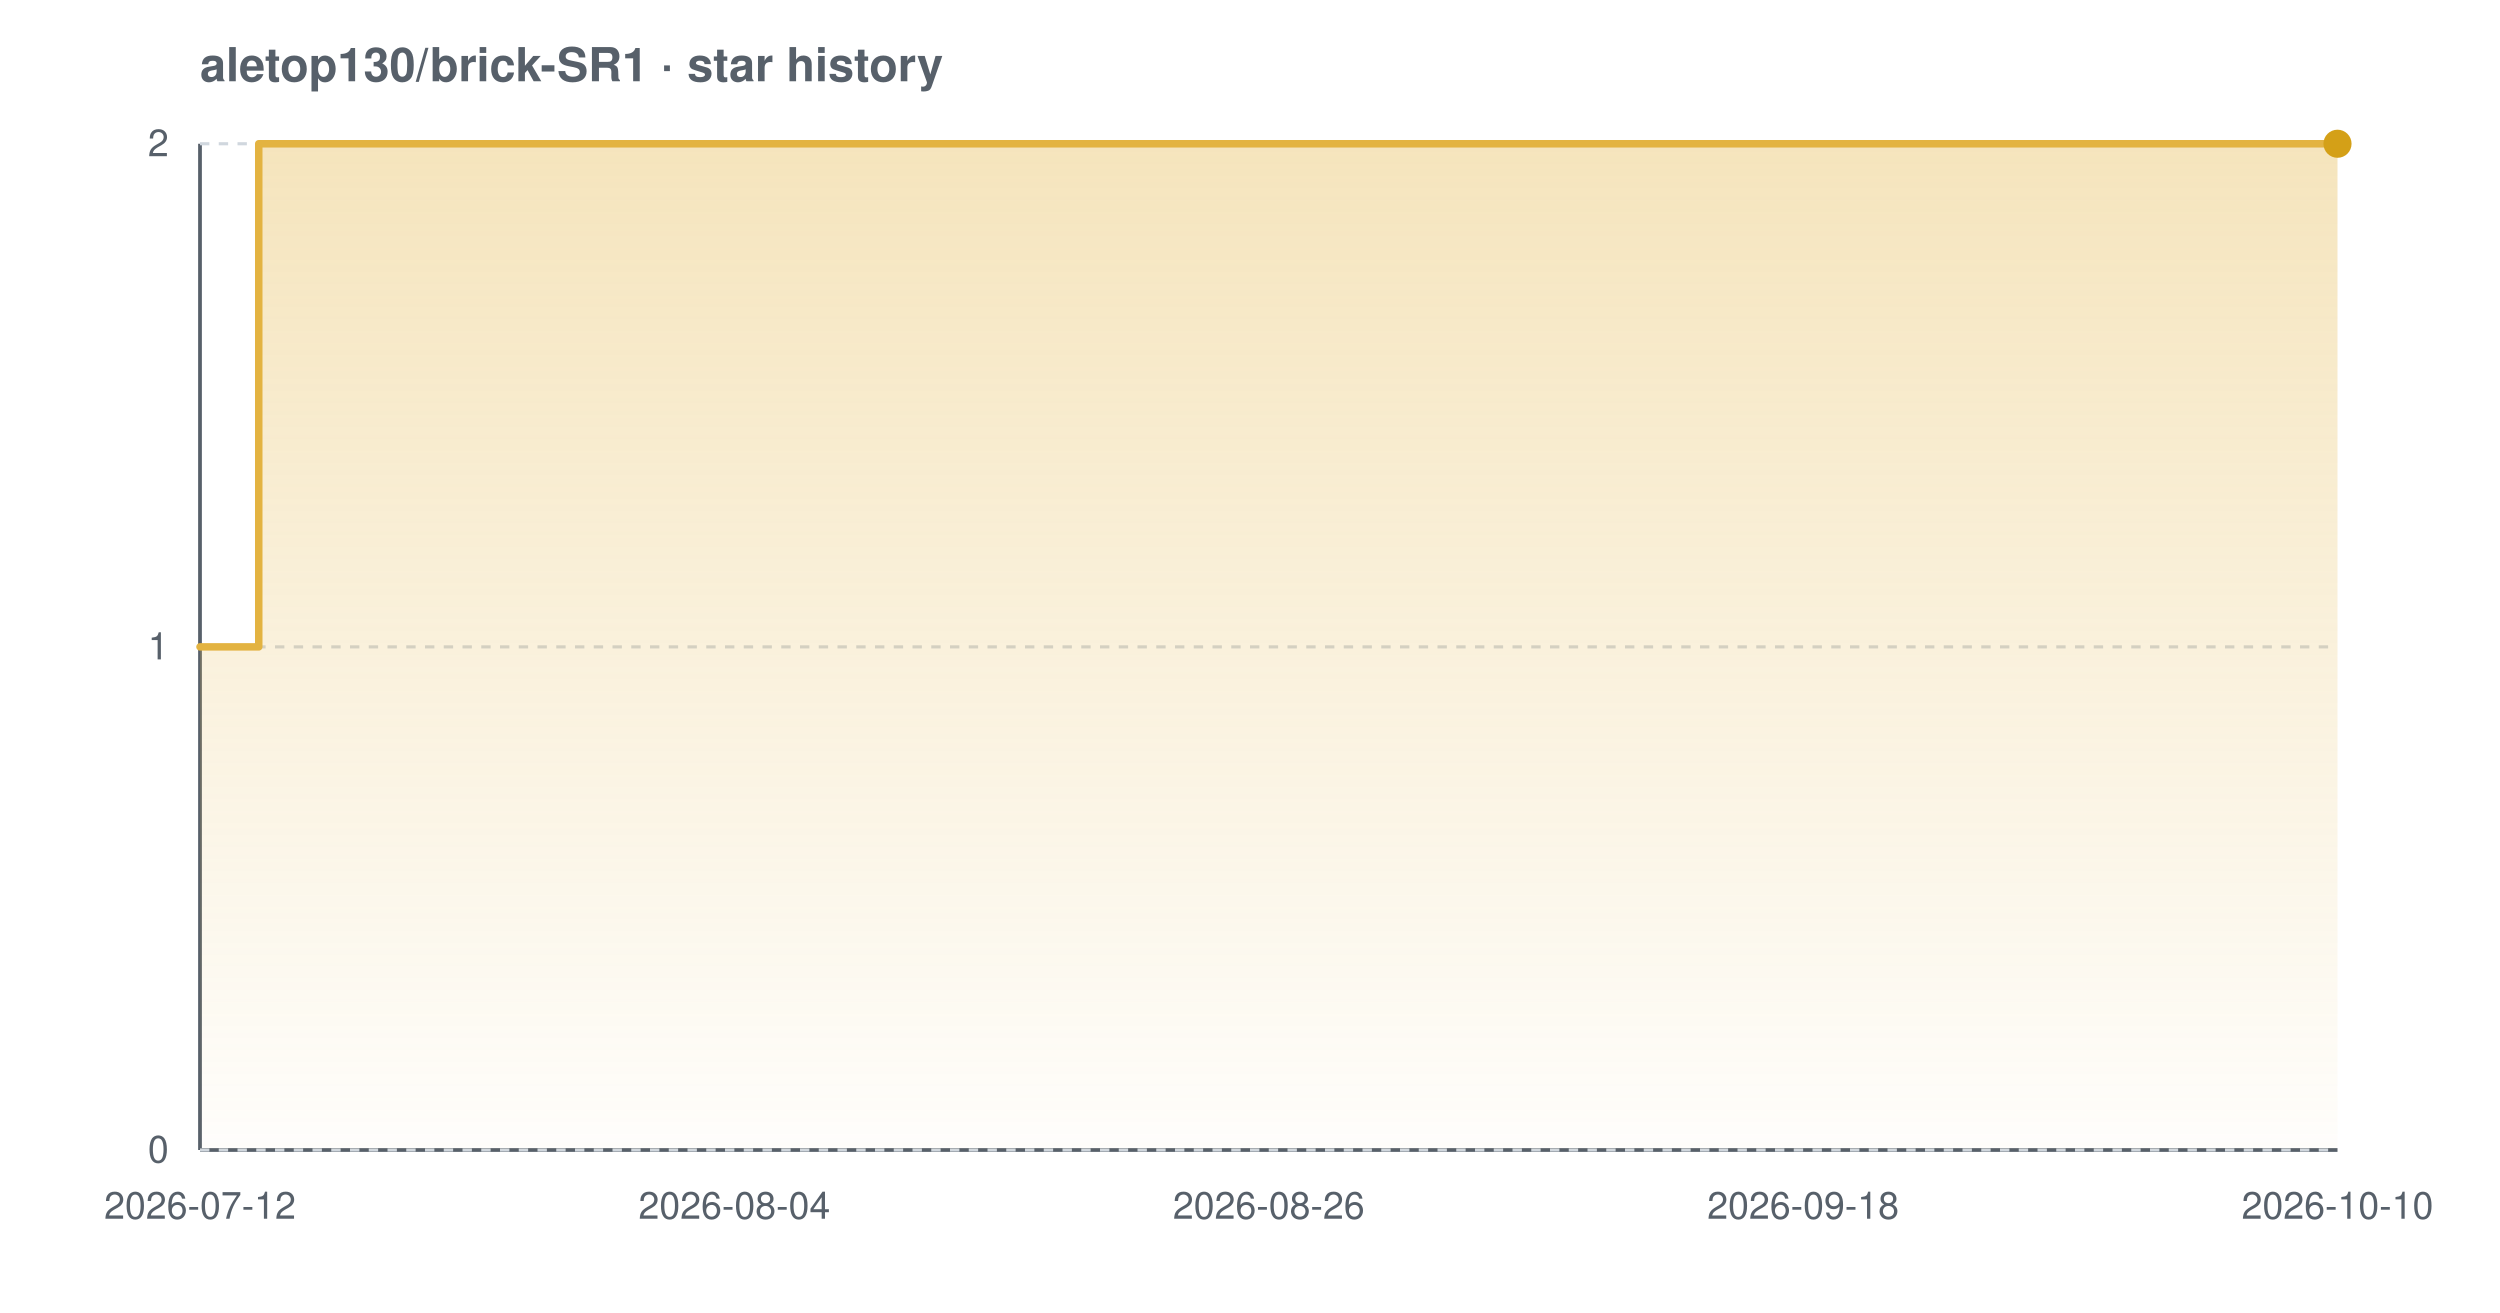
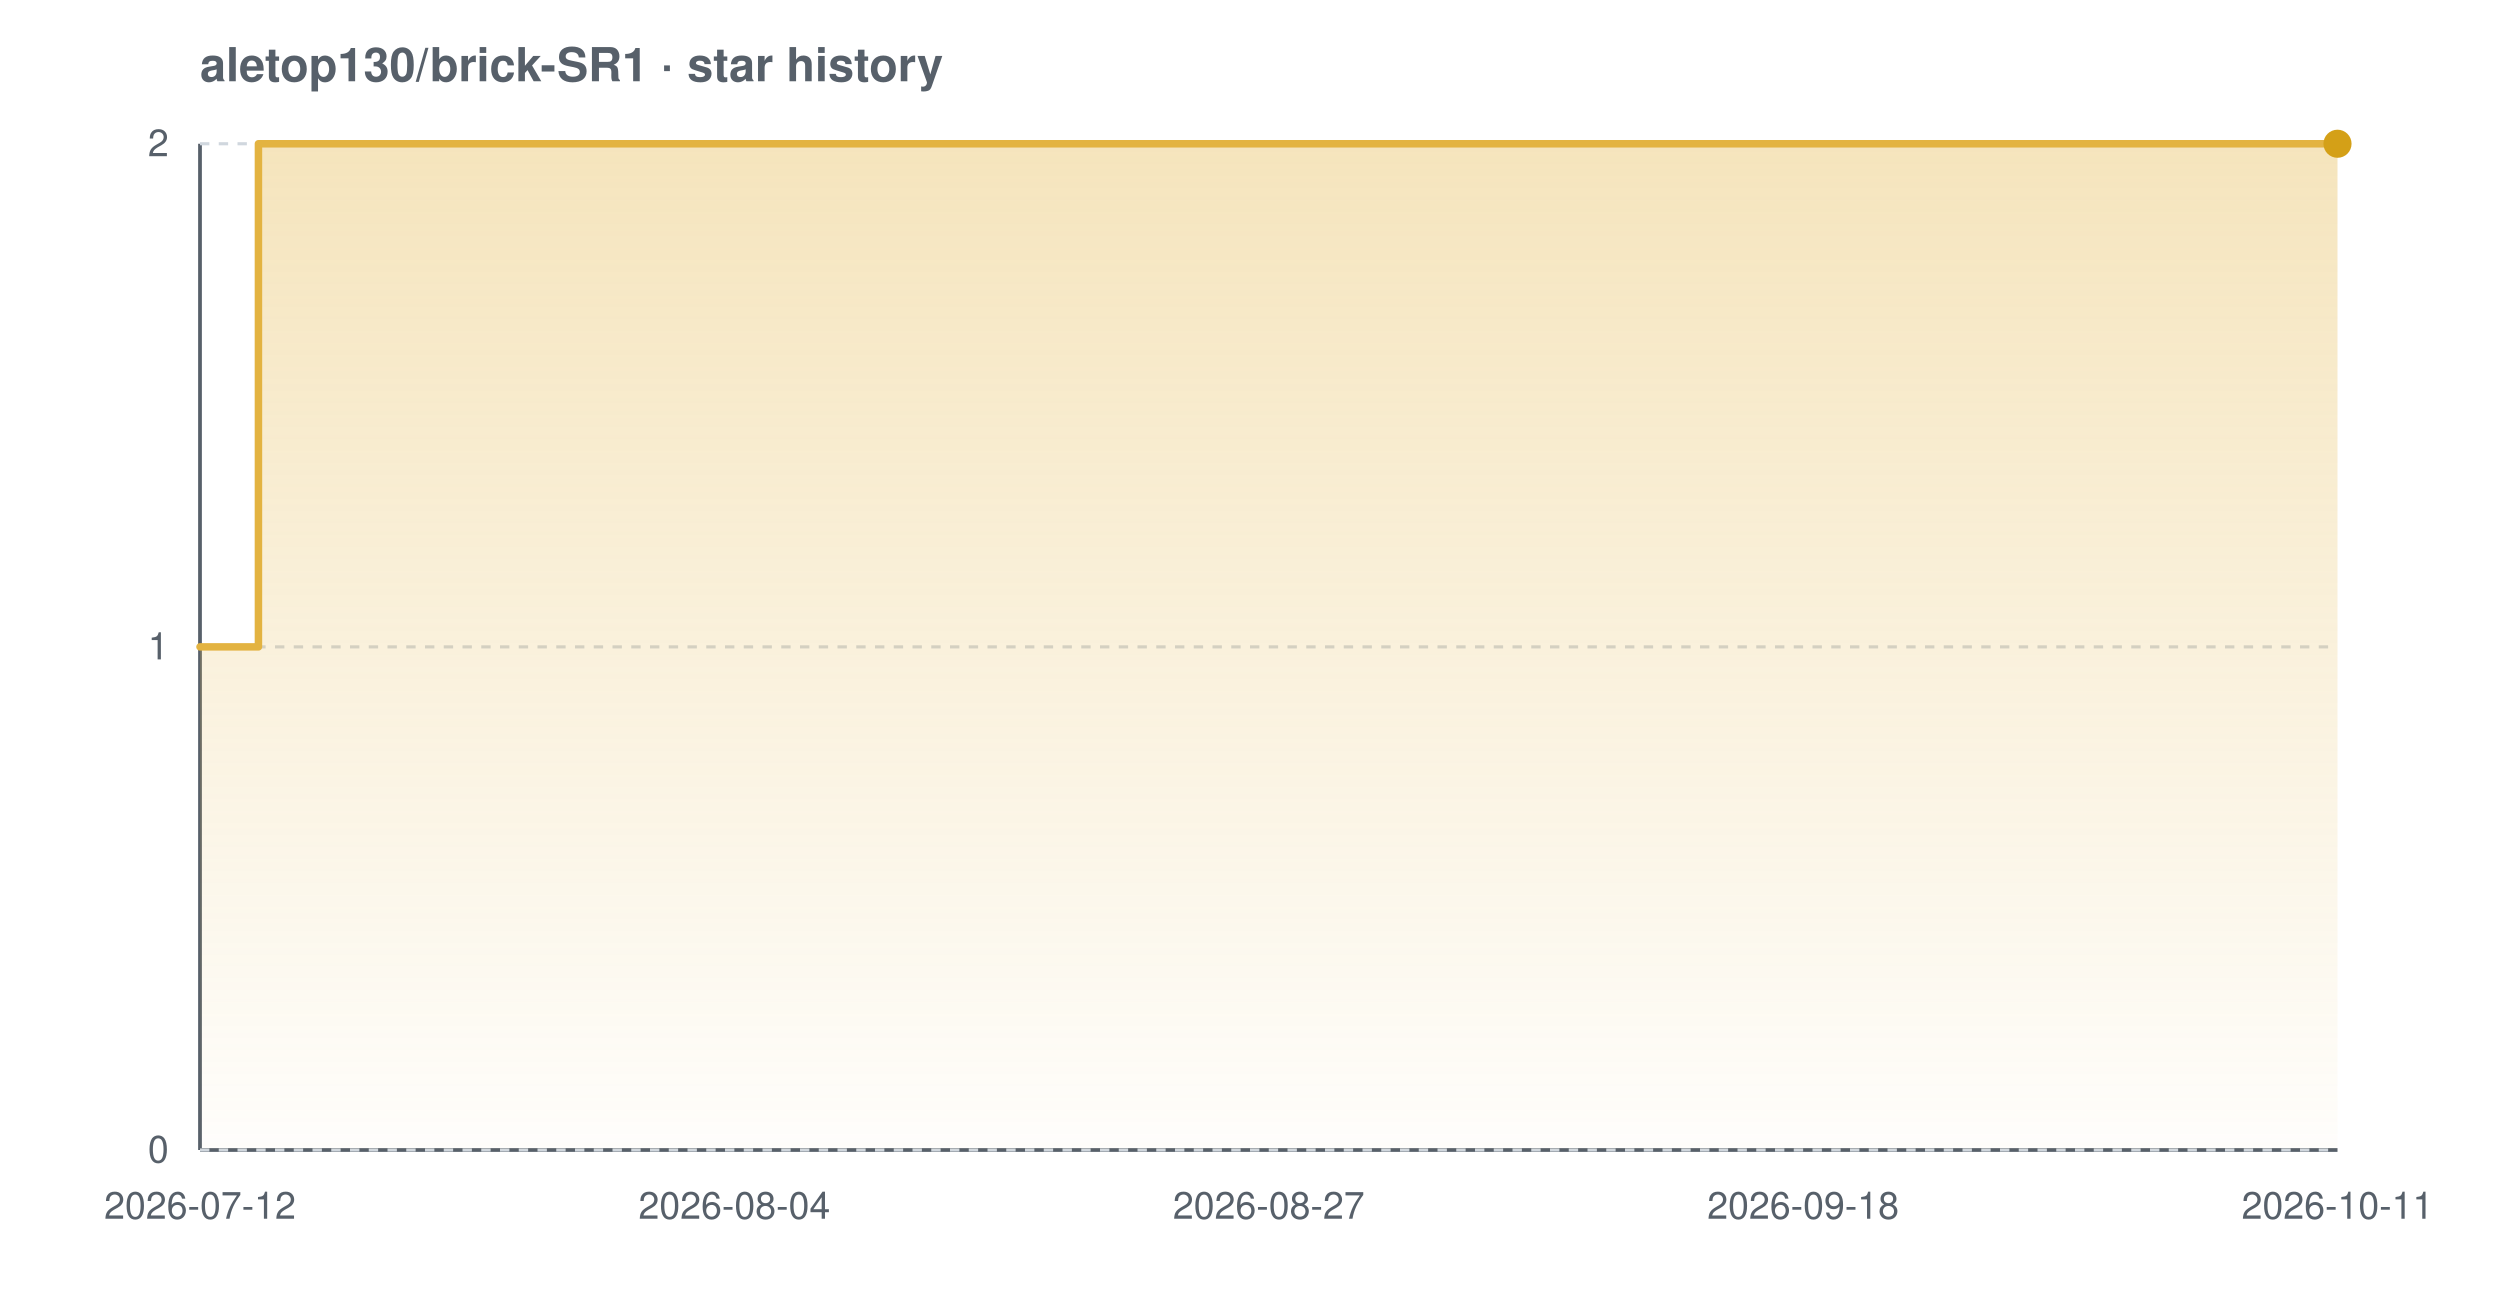
<svg xmlns="http://www.w3.org/2000/svg" width="800" height="420" viewBox="0 0 800 420" font-family="-apple-system,BlinkMacSystemFont,'Segoe UI',Helvetica,Arial,sans-serif" role="img" aria-label="Star history chart for aletop130/brick-SR1">
  <defs>
    <linearGradient id="grad-light" x1="0" y1="0" x2="0" y2="1">
      <stop offset="0%" stop-color="#e3b341" stop-opacity="0.35" />
      <stop offset="100%" stop-color="#e3b341" stop-opacity="0.02" />
    </linearGradient>
  </defs>
  <text x="64" y="26" font-size="15" font-weight="600" fill="#57606a">aletop130/brick-SR1 · star history</text>
  <line x1="64" y1="368" x2="748" y2="368" stroke="#57606a" stroke-width="1.2" />
  <line x1="64" y1="46" x2="64" y2="368" stroke="#57606a" stroke-width="1.2" />
  <line x1="64" y1="368.0" x2="748" y2="368.0" stroke="#d0d7de" stroke-width="1" stroke-dasharray="3 3" />
  <line x1="64" y1="207.0" x2="748" y2="207.0" stroke="#d0d7de" stroke-width="1" stroke-dasharray="3 3" />
  <line x1="64" y1="46.0" x2="748" y2="46.0" stroke="#d0d7de" stroke-width="1" stroke-dasharray="3 3" />
-   <path d="M 64.0 207.0 L 82.8 207.0 L 82.8 46.0 L 748.0 46.0 L 748.0 46.0 L 748.0 368.0 L 64.0 368.0 Z" fill="url(#grad-light)" />
-   <path d="M 64.0 207.0 L 82.8 207.0 L 82.8 46.0 L 748.0 46.0 L 748.0 46.0" fill="none" stroke="#e3b341" stroke-width="2.4" stroke-linejoin="round" stroke-linecap="round" />
+   <path d="M 64.0 207.0 L 82.7 207.0 L 82.7 46.0 L 748.0 46.0 L 748.0 46.0 L 748.0 368.0 L 64.0 368.0 Z" fill="url(#grad-light)" />
+   <path d="M 64.0 207.0 L 82.7 207.0 L 82.7 46.0 L 748.0 46.0 L 748.0 46.0" fill="none" stroke="#e3b341" stroke-width="2.4" stroke-linejoin="round" stroke-linecap="round" />
  <circle cx="748.0" cy="46.0" r="4.5" fill="#d4a017" />
  <text x="54" y="372.0" text-anchor="end" font-size="12" fill="#57606a">0</text>
  <text x="54" y="211.0" text-anchor="end" font-size="12" fill="#57606a">1</text>
  <text x="54" y="50.0" text-anchor="end" font-size="12" fill="#57606a">2</text>
  <text x="64.0" y="390" text-anchor="middle" font-size="12" fill="#57606a">2026-07-12</text>
  <text x="235.0" y="390" text-anchor="middle" font-size="12" fill="#57606a">2026-08-04</text>
-   <text x="406.0" y="390" text-anchor="middle" font-size="12" fill="#57606a">2026-08-26</text>
+   <text x="406.0" y="390" text-anchor="middle" font-size="12" fill="#57606a">2026-08-27</text>
  <text x="577.0" y="390" text-anchor="middle" font-size="12" fill="#57606a">2026-09-18</text>
-   <text x="748.0" y="390" text-anchor="middle" font-size="12" fill="#57606a">2026-10-10</text>
+   <text x="748.0" y="390" text-anchor="middle" font-size="12" fill="#57606a">2026-10-11</text>
</svg>
